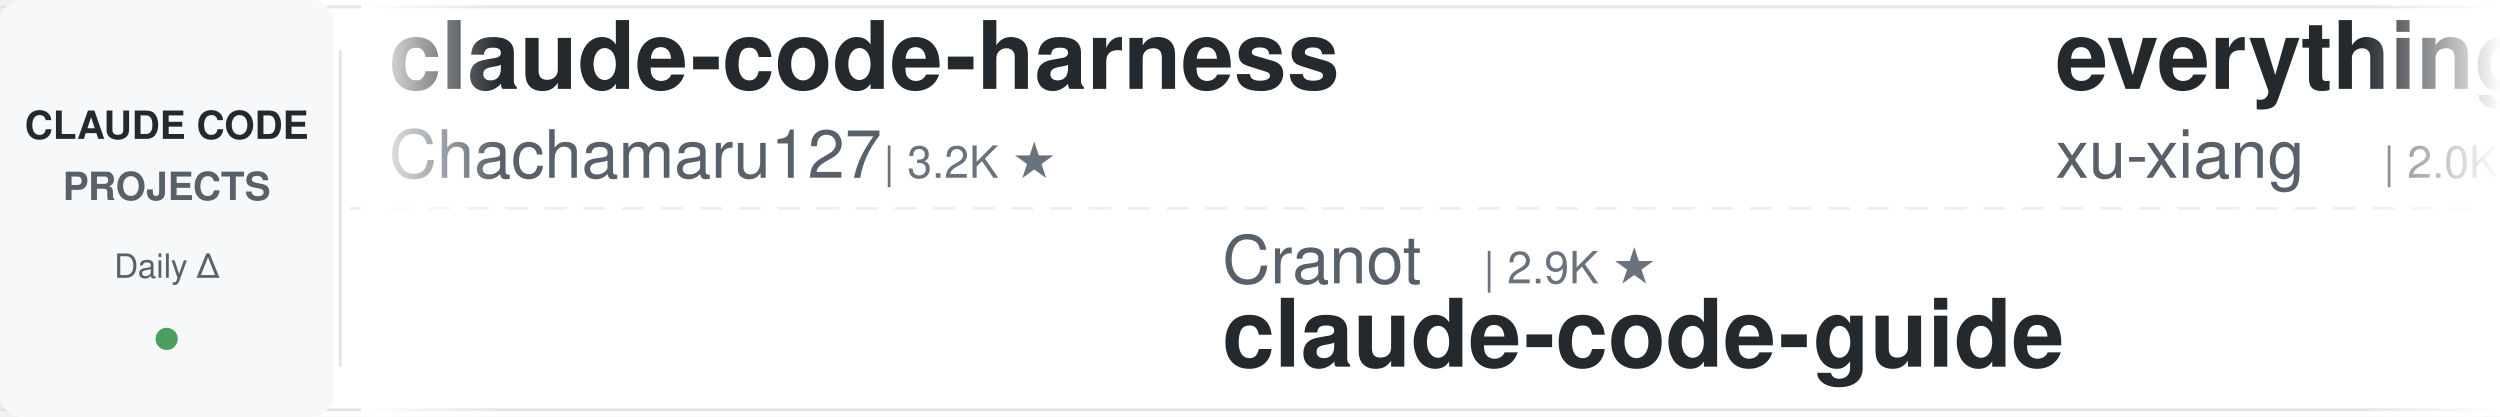
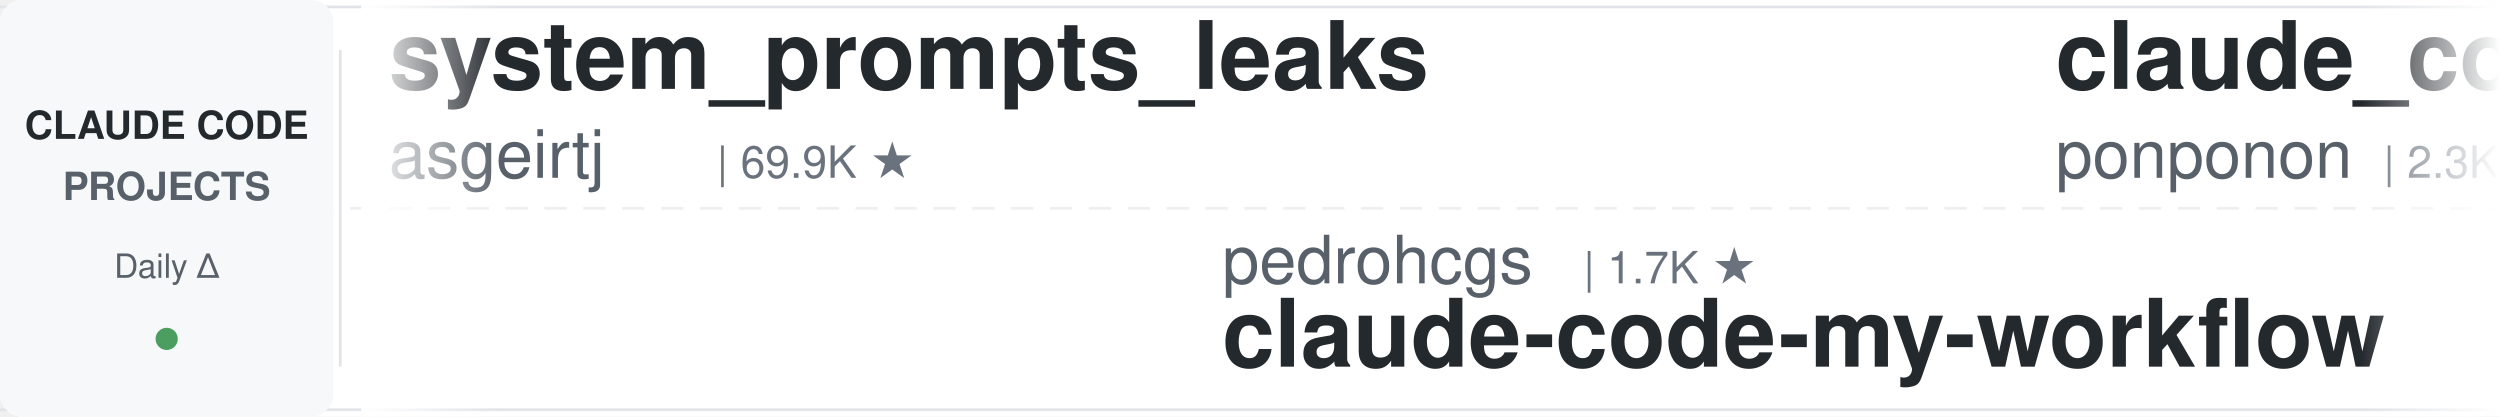
<svg xmlns="http://www.w3.org/2000/svg" width="900" height="150">
  <defs>
    <linearGradient id="leftFade" x1="0%" y1="0%" x2="100%" y2="0%">
      <stop offset="0%" style="stop-color:#ffffff;stop-opacity:1" />
      <stop offset="100%" style="stop-color:#ffffff;stop-opacity:0" />
    </linearGradient>
    <linearGradient id="rightFade" x1="0%" y1="0%" x2="100%" y2="0%">
      <stop offset="0%" style="stop-color:#ffffff;stop-opacity:0" />
      <stop offset="100%" style="stop-color:#ffffff;stop-opacity:1" />
    </linearGradient>
  </defs>
  <rect width="900" height="150" fill="#ffffff" rx="8" />
  <rect x="0" y="2" width="900" height="1" fill="#e1e4e8" />
  <rect x="0" y="147" width="900" height="1" fill="#e1e4e8" />
  <line x1="0" y1="75" x2="900" y2="75" stroke="#e1e4e8" stroke-width="1" stroke-dasharray="8 6" opacity="0.6" />
  <rect x="0" y="0" width="120" height="150" fill="#f6f8fa" rx="8" />
  <text x="60" y="50" font-family="-apple-system, BlinkMacSystemFont, 'Segoe UI', Helvetica, Arial, sans-serif" font-size="14" font-weight="600" fill="#24292e" text-anchor="middle">CLAUDE CODE</text>
  <text x="60" y="72" font-family="-apple-system, BlinkMacSystemFont, 'Segoe UI', Helvetica, Arial, sans-serif" font-size="14" font-weight="600" fill="#586069" text-anchor="middle">PROJECTS</text>
  <text x="60" y="100" font-family="-apple-system, BlinkMacSystemFont, 'Segoe UI', Helvetica, Arial, sans-serif" font-size="12" font-weight="500" fill="#586069" text-anchor="middle">Daily Δ</text>
  <circle cx="60" cy="122" r="4" fill="#22863a" opacity="0.8" />
  <rect x="122" y="18" width="1" height="114" fill="#e1e4e8" />
  <clipPath id="tickerClip">
    <rect x="130" y="0" width="770" height="150" />
  </clipPath>
  <g clip-path="url(#tickerClip)">
    <g id="tickerItems">
      <animateTransform attributeName="transform" attributeType="XML" type="translate" from="0 0" to="-3000 0" dur="54s" repeatCount="indefinite" />
      <g transform="translate(0, 0)">
-         <text x="140" y="32" font-family="-apple-system, BlinkMacSystemFont, 'Segoe UI', Helvetica, Arial, sans-serif" font-size="34" font-weight="600" fill="#24292e">claude-code-harness</text>
-         <text x="140" y="64" font-family="-apple-system, BlinkMacSystemFont, 'Segoe UI', Helvetica, Arial, sans-serif" font-size="24" font-weight="400" fill="#586069">Chachamaru127</text>
-         <text x="318" y="64" font-family="-apple-system, BlinkMacSystemFont, 'Segoe UI', Helvetica, Arial, sans-serif" font-size="16" font-weight="500" fill="#6a737d">| 3.2K ★</text>
+         <text x="140" y="32" font-family="-apple-system, BlinkMacSystemFont, 'Segoe UI', Helvetica, Arial, sans-serif" font-size="34" font-weight="600" fill="#24292e">system_prompts_leaks</text>
+         <text x="140" y="64" font-family="-apple-system, BlinkMacSystemFont, 'Segoe UI', Helvetica, Arial, sans-serif" font-size="24" font-weight="400" fill="#586069">asgeirtj</text>
+         <text x="258" y="64" font-family="-apple-system, BlinkMacSystemFont, 'Segoe UI', Helvetica, Arial, sans-serif" font-size="16" font-weight="500" fill="#6a737d">| 69.9K ★</text>
      </g>
      <g transform="translate(300, 0)">
-         <text x="140" y="102" font-family="-apple-system, BlinkMacSystemFont, 'Segoe UI', Helvetica, Arial, sans-serif" font-size="24" font-weight="400" fill="#586069">Cranot</text>
-         <text x="234" y="102" font-family="-apple-system, BlinkMacSystemFont, 'Segoe UI', Helvetica, Arial, sans-serif" font-size="16" font-weight="500" fill="#6a737d">| 2.9K ★</text>
-         <text x="140" y="132" font-family="-apple-system, BlinkMacSystemFont, 'Segoe UI', Helvetica, Arial, sans-serif" font-size="34" font-weight="600" fill="#24292e">claude-code-guide</text>
+         <text x="140" y="102" font-family="-apple-system, BlinkMacSystemFont, 'Segoe UI', Helvetica, Arial, sans-serif" font-size="24" font-weight="400" fill="#586069">pedrohcgs</text>
+         <text x="270" y="102" font-family="-apple-system, BlinkMacSystemFont, 'Segoe UI', Helvetica, Arial, sans-serif" font-size="16" font-weight="500" fill="#6a737d">| 1.7K ★</text>
+         <text x="140" y="132" font-family="-apple-system, BlinkMacSystemFont, 'Segoe UI', Helvetica, Arial, sans-serif" font-size="34" font-weight="600" fill="#24292e">claude-code-my-workflow</text>
      </g>
      <g transform="translate(600, 0)">
-         <text x="140" y="32" font-family="-apple-system, BlinkMacSystemFont, 'Segoe UI', Helvetica, Arial, sans-serif" font-size="34" font-weight="600" fill="#24292e">everything-claude-code-z...</text>
-         <text x="140" y="64" font-family="-apple-system, BlinkMacSystemFont, 'Segoe UI', Helvetica, Arial, sans-serif" font-size="24" font-weight="400" fill="#586069">xu-xiang</text>
-         <text x="258" y="64" font-family="-apple-system, BlinkMacSystemFont, 'Segoe UI', Helvetica, Arial, sans-serif" font-size="16" font-weight="500" fill="#6a737d">| 2.0K ★</text>
+         <text x="140" y="32" font-family="-apple-system, BlinkMacSystemFont, 'Segoe UI', Helvetica, Arial, sans-serif" font-size="34" font-weight="600" fill="#24292e">claude_code_src</text>
+         <text x="140" y="64" font-family="-apple-system, BlinkMacSystemFont, 'Segoe UI', Helvetica, Arial, sans-serif" font-size="24" font-weight="400" fill="#586069">ponponon</text>
+         <text x="258" y="64" font-family="-apple-system, BlinkMacSystemFont, 'Segoe UI', Helvetica, Arial, sans-serif" font-size="16" font-weight="500" fill="#6a737d">| 2.3K ★</text>
      </g>
      <g transform="translate(900, 0)">
-         <text x="140" y="102" font-family="-apple-system, BlinkMacSystemFont, 'Segoe UI', Helvetica, Arial, sans-serif" font-size="24" font-weight="400" fill="#586069">disler</text>
-         <text x="234" y="102" font-family="-apple-system, BlinkMacSystemFont, 'Segoe UI', Helvetica, Arial, sans-serif" font-size="16" font-weight="500" fill="#6a737d">| 3.9K ★</text>
-         <text x="140" y="132" font-family="-apple-system, BlinkMacSystemFont, 'Segoe UI', Helvetica, Arial, sans-serif" font-size="34" font-weight="600" fill="#24292e">claude-code-hooks-master...</text>
+         <text x="140" y="102" font-family="-apple-system, BlinkMacSystemFont, 'Segoe UI', Helvetica, Arial, sans-serif" font-size="24" font-weight="400" fill="#586069">edmund-io</text>
+         <text x="270" y="102" font-family="-apple-system, BlinkMacSystemFont, 'Segoe UI', Helvetica, Arial, sans-serif" font-size="16" font-weight="500" fill="#6a737d">| 1.5K ★</text>
+         <text x="140" y="132" font-family="-apple-system, BlinkMacSystemFont, 'Segoe UI', Helvetica, Arial, sans-serif" font-size="34" font-weight="600" fill="#24292e">edmunds-claude-code</text>
      </g>
      <g transform="translate(1200, 0)">
-         <text x="140" y="32" font-family="-apple-system, BlinkMacSystemFont, 'Segoe UI', Helvetica, Arial, sans-serif" font-size="34" font-weight="600" fill="#24292e">learn-claude-code</text>
-         <text x="140" y="64" font-family="-apple-system, BlinkMacSystemFont, 'Segoe UI', Helvetica, Arial, sans-serif" font-size="24" font-weight="400" fill="#586069">shareAI-lab</text>
-         <text x="294" y="64" font-family="-apple-system, BlinkMacSystemFont, 'Segoe UI', Helvetica, Arial, sans-serif" font-size="16" font-weight="500" fill="#6a737d">| 78.8K ★</text>
+         <text x="140" y="32" font-family="-apple-system, BlinkMacSystemFont, 'Segoe UI', Helvetica, Arial, sans-serif" font-size="34" font-weight="600" fill="#24292e">claude-code-skills</text>
+         <text x="140" y="64" font-family="-apple-system, BlinkMacSystemFont, 'Segoe UI', Helvetica, Arial, sans-serif" font-size="24" font-weight="400" fill="#586069">daymade</text>
+         <text x="246" y="64" font-family="-apple-system, BlinkMacSystemFont, 'Segoe UI', Helvetica, Arial, sans-serif" font-size="16" font-weight="500" fill="#6a737d">| 1.5K ★</text>
      </g>
      <g transform="translate(1500, 0)">
-         <text x="140" y="102" font-family="-apple-system, BlinkMacSystemFont, 'Segoe UI', Helvetica, Arial, sans-serif" font-size="24" font-weight="400" fill="#586069">diet103</text>
-         <text x="246" y="102" font-family="-apple-system, BlinkMacSystemFont, 'Segoe UI', Helvetica, Arial, sans-serif" font-size="16" font-weight="500" fill="#6a737d">| 10.0K ★</text>
-         <text x="140" y="132" font-family="-apple-system, BlinkMacSystemFont, 'Segoe UI', Helvetica, Arial, sans-serif" font-size="34" font-weight="600" fill="#24292e">claude-code-infrastructu...</text>
+         <text x="140" y="102" font-family="-apple-system, BlinkMacSystemFont, 'Segoe UI', Helvetica, Arial, sans-serif" font-size="24" font-weight="400" fill="#586069">anthropics</text>
+         <text x="282" y="102" font-family="-apple-system, BlinkMacSystemFont, 'Segoe UI', Helvetica, Arial, sans-serif" font-size="16" font-weight="500" fill="#6a737d">| 1.0K ★</text>
+         <text x="140" y="132" font-family="-apple-system, BlinkMacSystemFont, 'Segoe UI', Helvetica, Arial, sans-serif" font-size="34" font-weight="600" fill="#24292e">claude-code-base-action</text>
      </g>
      <g transform="translate(1800, 0)">
-         <text x="140" y="32" font-family="-apple-system, BlinkMacSystemFont, 'Segoe UI', Helvetica, Arial, sans-serif" font-size="34" font-weight="600" fill="#24292e">awesome-claude-code</text>
-         <text x="140" y="64" font-family="-apple-system, BlinkMacSystemFont, 'Segoe UI', Helvetica, Arial, sans-serif" font-size="24" font-weight="400" fill="#586069">jqueryscript</text>
-         <text x="306" y="64" font-family="-apple-system, BlinkMacSystemFont, 'Segoe UI', Helvetica, Arial, sans-serif" font-size="16" font-weight="500" fill="#6a737d">| 532 ★</text>
+         <text x="140" y="32" font-family="-apple-system, BlinkMacSystemFont, 'Segoe UI', Helvetica, Arial, sans-serif" font-size="34" font-weight="600" fill="#24292e">how-claude-code-works</text>
+         <text x="140" y="64" font-family="-apple-system, BlinkMacSystemFont, 'Segoe UI', Helvetica, Arial, sans-serif" font-size="24" font-weight="400" fill="#586069">Windy3f3f3f3f</text>
+         <text x="318" y="64" font-family="-apple-system, BlinkMacSystemFont, 'Segoe UI', Helvetica, Arial, sans-serif" font-size="16" font-weight="500" fill="#6a737d">| 3.8K ★</text>
      </g>
      <g transform="translate(2100, 0)">
-         <text x="140" y="102" font-family="-apple-system, BlinkMacSystemFont, 'Segoe UI', Helvetica, Arial, sans-serif" font-size="24" font-weight="400" fill="#586069">liuup</text>
-         <text x="222" y="102" font-family="-apple-system, BlinkMacSystemFont, 'Segoe UI', Helvetica, Arial, sans-serif" font-size="16" font-weight="500" fill="#6a737d">| 4.0K ★</text>
-         <text x="140" y="132" font-family="-apple-system, BlinkMacSystemFont, 'Segoe UI', Helvetica, Arial, sans-serif" font-size="34" font-weight="600" fill="#24292e">claude-code-analysis</text>
+         <text x="140" y="102" font-family="-apple-system, BlinkMacSystemFont, 'Segoe UI', Helvetica, Arial, sans-serif" font-size="24" font-weight="400" fill="#586069">SeemSeam</text>
+         <text x="258" y="102" font-family="-apple-system, BlinkMacSystemFont, 'Segoe UI', Helvetica, Arial, sans-serif" font-size="16" font-weight="500" fill="#6a737d">| 3.6K ★</text>
+         <text x="140" y="132" font-family="-apple-system, BlinkMacSystemFont, 'Segoe UI', Helvetica, Arial, sans-serif" font-size="34" font-weight="600" fill="#24292e">claude_codex_bridge</text>
      </g>
      <g transform="translate(2400, 0)">
-         <text x="140" y="32" font-family="-apple-system, BlinkMacSystemFont, 'Segoe UI', Helvetica, Arial, sans-serif" font-size="34" font-weight="600" fill="#24292e">claude-code-reverse</text>
-         <text x="140" y="64" font-family="-apple-system, BlinkMacSystemFont, 'Segoe UI', Helvetica, Arial, sans-serif" font-size="24" font-weight="400" fill="#586069">Yuyz0112</text>
-         <text x="258" y="64" font-family="-apple-system, BlinkMacSystemFont, 'Segoe UI', Helvetica, Arial, sans-serif" font-size="16" font-weight="500" fill="#6a737d">| 2.4K ★</text>
+         <text x="140" y="32" font-family="-apple-system, BlinkMacSystemFont, 'Segoe UI', Helvetica, Arial, sans-serif" font-size="34" font-weight="600" fill="#24292e">claude-code-settings</text>
+         <text x="140" y="64" font-family="-apple-system, BlinkMacSystemFont, 'Segoe UI', Helvetica, Arial, sans-serif" font-size="24" font-weight="400" fill="#586069">feiskyer</text>
+         <text x="258" y="64" font-family="-apple-system, BlinkMacSystemFont, 'Segoe UI', Helvetica, Arial, sans-serif" font-size="16" font-weight="500" fill="#6a737d">| 1.7K ★</text>
      </g>
      <g transform="translate(2700, 0)">
-         <text x="140" y="102" font-family="-apple-system, BlinkMacSystemFont, 'Segoe UI', Helvetica, Arial, sans-serif" font-size="24" font-weight="400" fill="#586069">VoltAgent</text>
-         <text x="270" y="102" font-family="-apple-system, BlinkMacSystemFont, 'Segoe UI', Helvetica, Arial, sans-serif" font-size="16" font-weight="500" fill="#6a737d">| 25.8K ★</text>
-         <text x="140" y="132" font-family="-apple-system, BlinkMacSystemFont, 'Segoe UI', Helvetica, Arial, sans-serif" font-size="34" font-weight="600" fill="#24292e">awesome-claude-code-suba...</text>
+         <text x="140" y="102" font-family="-apple-system, BlinkMacSystemFont, 'Segoe UI', Helvetica, Arial, sans-serif" font-size="24" font-weight="400" fill="#586069">centminmod</text>
+         <text x="282" y="102" font-family="-apple-system, BlinkMacSystemFont, 'Segoe UI', Helvetica, Arial, sans-serif" font-size="16" font-weight="500" fill="#6a737d">| 2.7K ★</text>
+         <text x="140" y="132" font-family="-apple-system, BlinkMacSystemFont, 'Segoe UI', Helvetica, Arial, sans-serif" font-size="34" font-weight="600" fill="#24292e">my-claude-code-setup</text>
      </g>
      <g transform="translate(3000, 0)">
-         <text x="140" y="32" font-family="-apple-system, BlinkMacSystemFont, 'Segoe UI', Helvetica, Arial, sans-serif" font-size="34" font-weight="600" fill="#24292e">claude-code-harness</text>
-         <text x="140" y="64" font-family="-apple-system, BlinkMacSystemFont, 'Segoe UI', Helvetica, Arial, sans-serif" font-size="24" font-weight="400" fill="#586069">Chachamaru127</text>
-         <text x="318" y="64" font-family="-apple-system, BlinkMacSystemFont, 'Segoe UI', Helvetica, Arial, sans-serif" font-size="16" font-weight="500" fill="#6a737d">| 3.2K ★</text>
+         <text x="140" y="32" font-family="-apple-system, BlinkMacSystemFont, 'Segoe UI', Helvetica, Arial, sans-serif" font-size="34" font-weight="600" fill="#24292e">system_prompts_leaks</text>
+         <text x="140" y="64" font-family="-apple-system, BlinkMacSystemFont, 'Segoe UI', Helvetica, Arial, sans-serif" font-size="24" font-weight="400" fill="#586069">asgeirtj</text>
+         <text x="258" y="64" font-family="-apple-system, BlinkMacSystemFont, 'Segoe UI', Helvetica, Arial, sans-serif" font-size="16" font-weight="500" fill="#6a737d">| 69.9K ★</text>
      </g>
      <g transform="translate(3300, 0)">
-         <text x="140" y="102" font-family="-apple-system, BlinkMacSystemFont, 'Segoe UI', Helvetica, Arial, sans-serif" font-size="24" font-weight="400" fill="#586069">Cranot</text>
-         <text x="234" y="102" font-family="-apple-system, BlinkMacSystemFont, 'Segoe UI', Helvetica, Arial, sans-serif" font-size="16" font-weight="500" fill="#6a737d">| 2.9K ★</text>
-         <text x="140" y="132" font-family="-apple-system, BlinkMacSystemFont, 'Segoe UI', Helvetica, Arial, sans-serif" font-size="34" font-weight="600" fill="#24292e">claude-code-guide</text>
+         <text x="140" y="102" font-family="-apple-system, BlinkMacSystemFont, 'Segoe UI', Helvetica, Arial, sans-serif" font-size="24" font-weight="400" fill="#586069">pedrohcgs</text>
+         <text x="270" y="102" font-family="-apple-system, BlinkMacSystemFont, 'Segoe UI', Helvetica, Arial, sans-serif" font-size="16" font-weight="500" fill="#6a737d">| 1.7K ★</text>
+         <text x="140" y="132" font-family="-apple-system, BlinkMacSystemFont, 'Segoe UI', Helvetica, Arial, sans-serif" font-size="34" font-weight="600" fill="#24292e">claude-code-my-workflow</text>
      </g>
      <g transform="translate(3600, 0)">
-         <text x="140" y="32" font-family="-apple-system, BlinkMacSystemFont, 'Segoe UI', Helvetica, Arial, sans-serif" font-size="34" font-weight="600" fill="#24292e">everything-claude-code-z...</text>
-         <text x="140" y="64" font-family="-apple-system, BlinkMacSystemFont, 'Segoe UI', Helvetica, Arial, sans-serif" font-size="24" font-weight="400" fill="#586069">xu-xiang</text>
-         <text x="258" y="64" font-family="-apple-system, BlinkMacSystemFont, 'Segoe UI', Helvetica, Arial, sans-serif" font-size="16" font-weight="500" fill="#6a737d">| 2.0K ★</text>
+         <text x="140" y="32" font-family="-apple-system, BlinkMacSystemFont, 'Segoe UI', Helvetica, Arial, sans-serif" font-size="34" font-weight="600" fill="#24292e">claude_code_src</text>
+         <text x="140" y="64" font-family="-apple-system, BlinkMacSystemFont, 'Segoe UI', Helvetica, Arial, sans-serif" font-size="24" font-weight="400" fill="#586069">ponponon</text>
+         <text x="258" y="64" font-family="-apple-system, BlinkMacSystemFont, 'Segoe UI', Helvetica, Arial, sans-serif" font-size="16" font-weight="500" fill="#6a737d">| 2.3K ★</text>
      </g>
      <g transform="translate(3900, 0)">
-         <text x="140" y="102" font-family="-apple-system, BlinkMacSystemFont, 'Segoe UI', Helvetica, Arial, sans-serif" font-size="24" font-weight="400" fill="#586069">disler</text>
-         <text x="234" y="102" font-family="-apple-system, BlinkMacSystemFont, 'Segoe UI', Helvetica, Arial, sans-serif" font-size="16" font-weight="500" fill="#6a737d">| 3.9K ★</text>
-         <text x="140" y="132" font-family="-apple-system, BlinkMacSystemFont, 'Segoe UI', Helvetica, Arial, sans-serif" font-size="34" font-weight="600" fill="#24292e">claude-code-hooks-master...</text>
+         <text x="140" y="102" font-family="-apple-system, BlinkMacSystemFont, 'Segoe UI', Helvetica, Arial, sans-serif" font-size="24" font-weight="400" fill="#586069">edmund-io</text>
+         <text x="270" y="102" font-family="-apple-system, BlinkMacSystemFont, 'Segoe UI', Helvetica, Arial, sans-serif" font-size="16" font-weight="500" fill="#6a737d">| 1.5K ★</text>
+         <text x="140" y="132" font-family="-apple-system, BlinkMacSystemFont, 'Segoe UI', Helvetica, Arial, sans-serif" font-size="34" font-weight="600" fill="#24292e">edmunds-claude-code</text>
      </g>
    </g>
  </g>
  <rect x="130" y="0" width="50" height="150" fill="url(#leftFade)" />
  <rect x="850" y="0" width="50" height="150" fill="url(#rightFade)" />
</svg>
